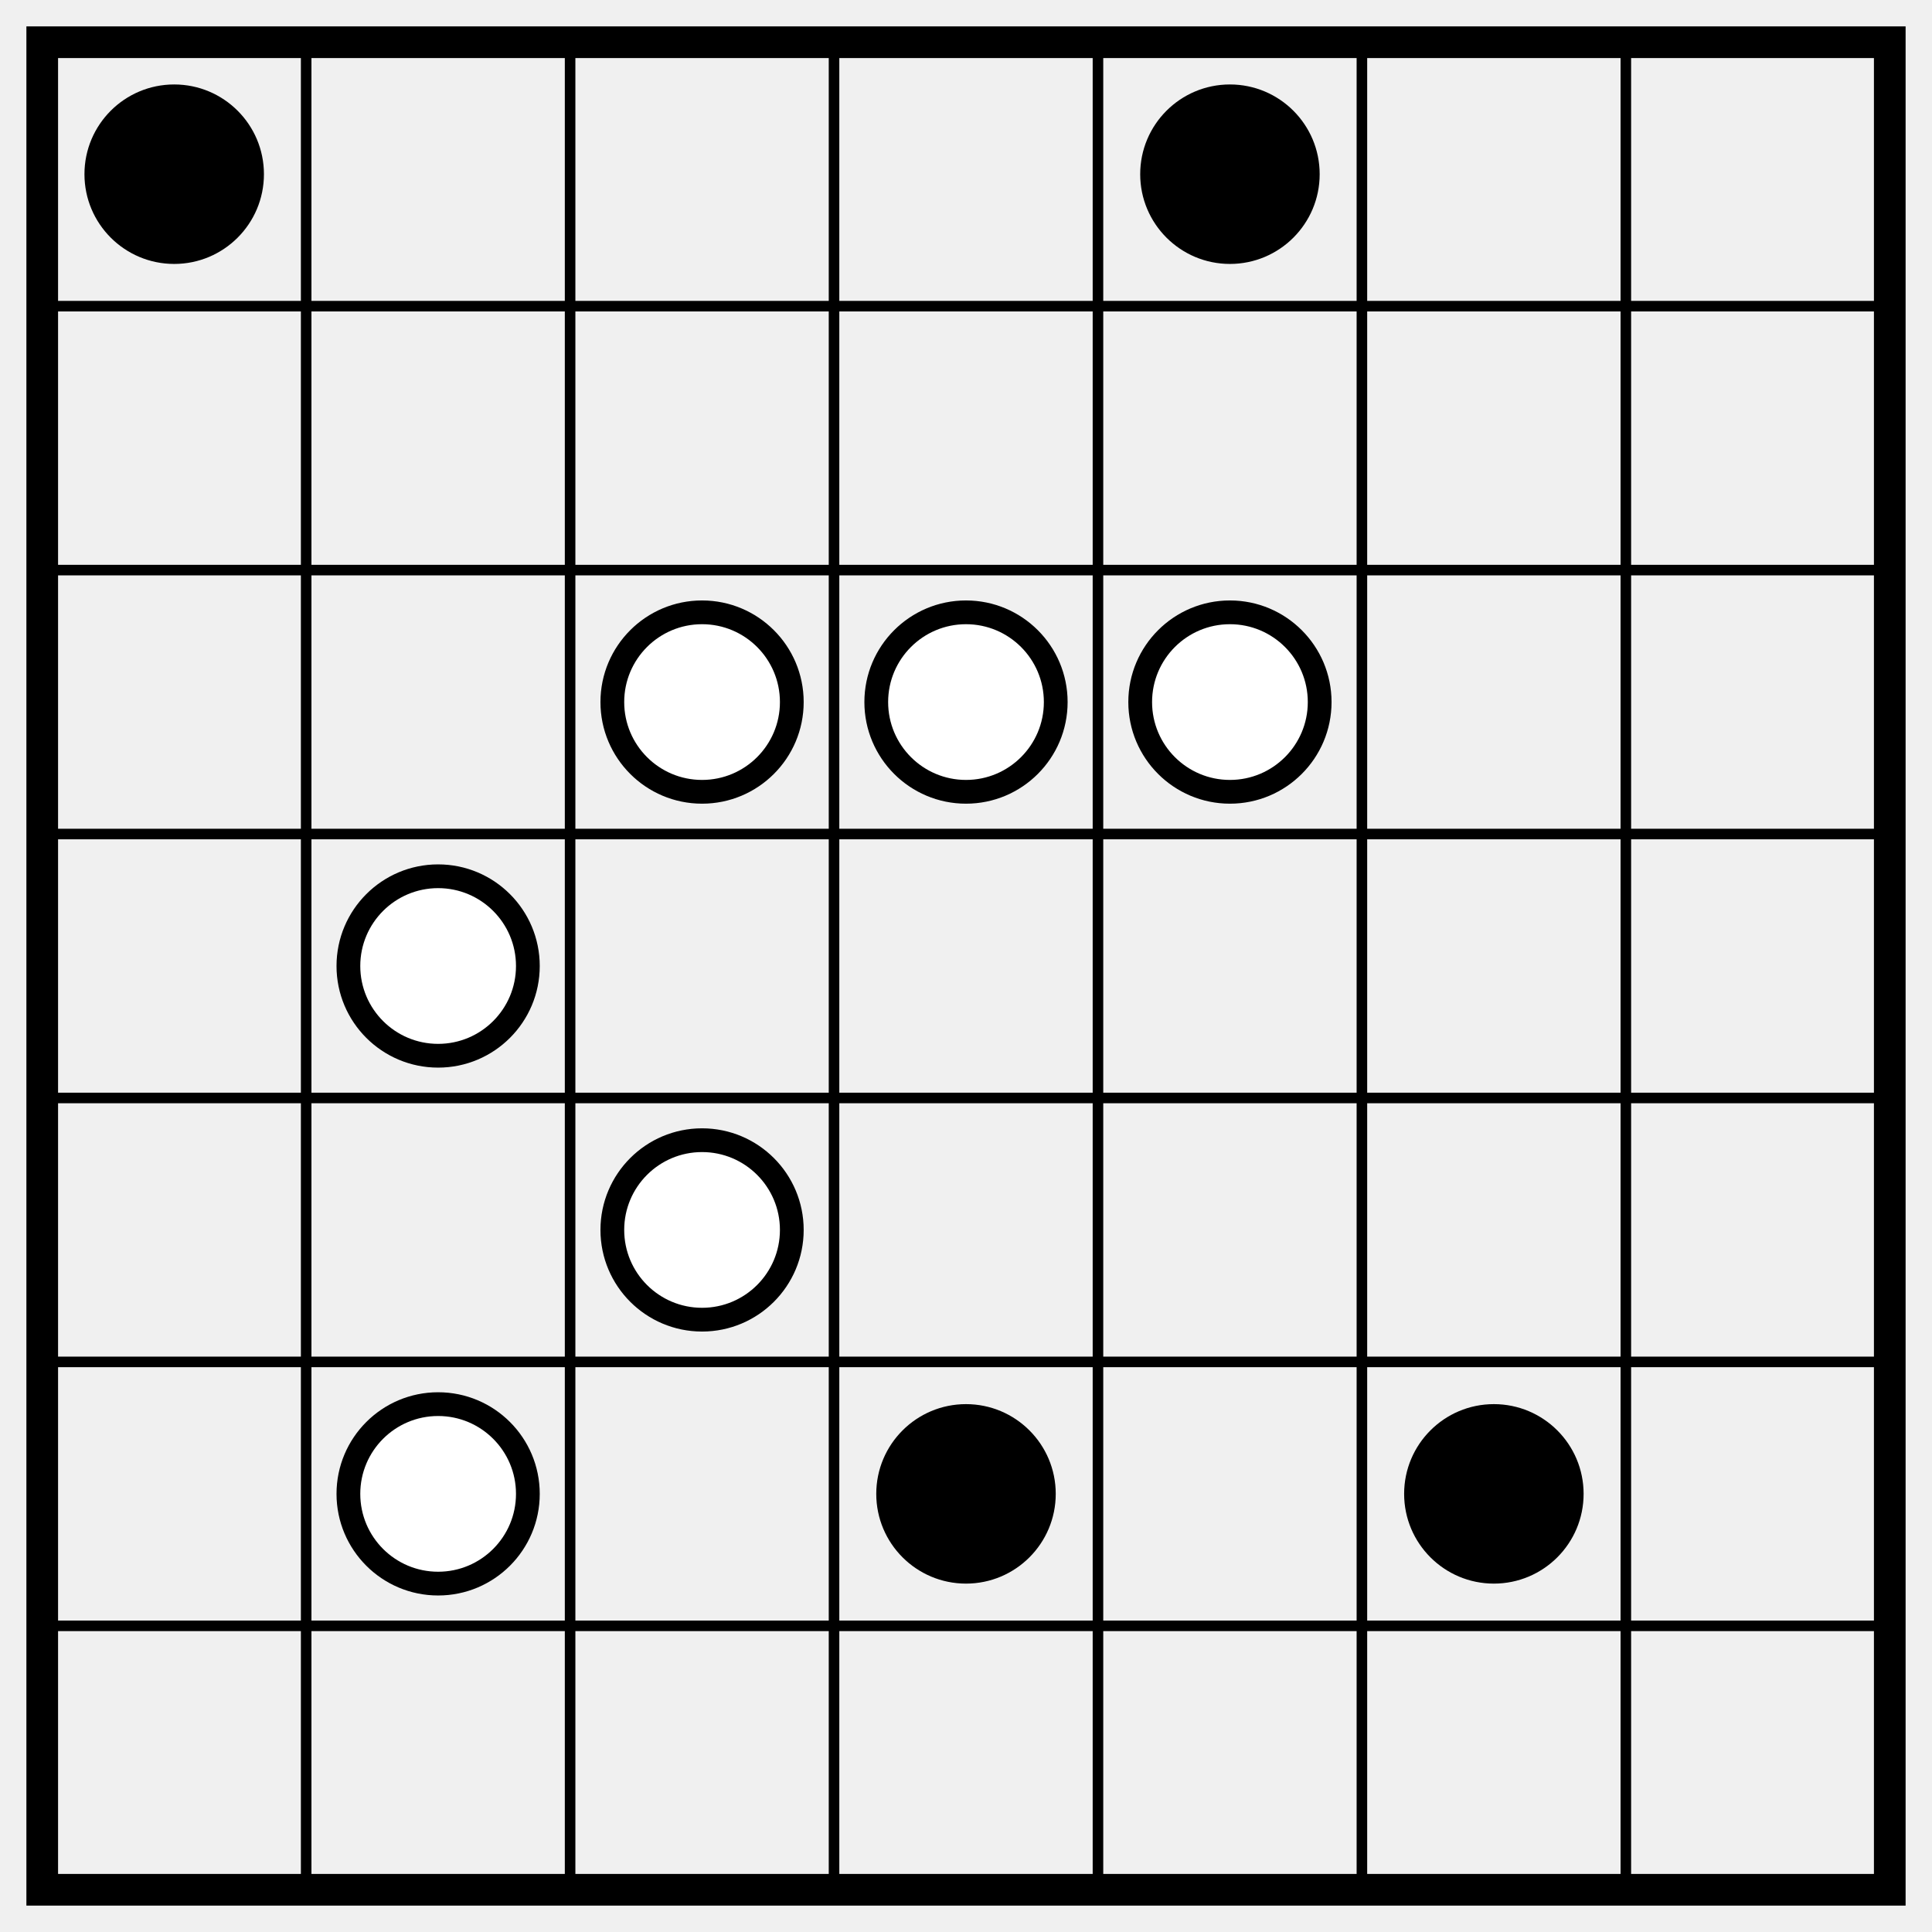
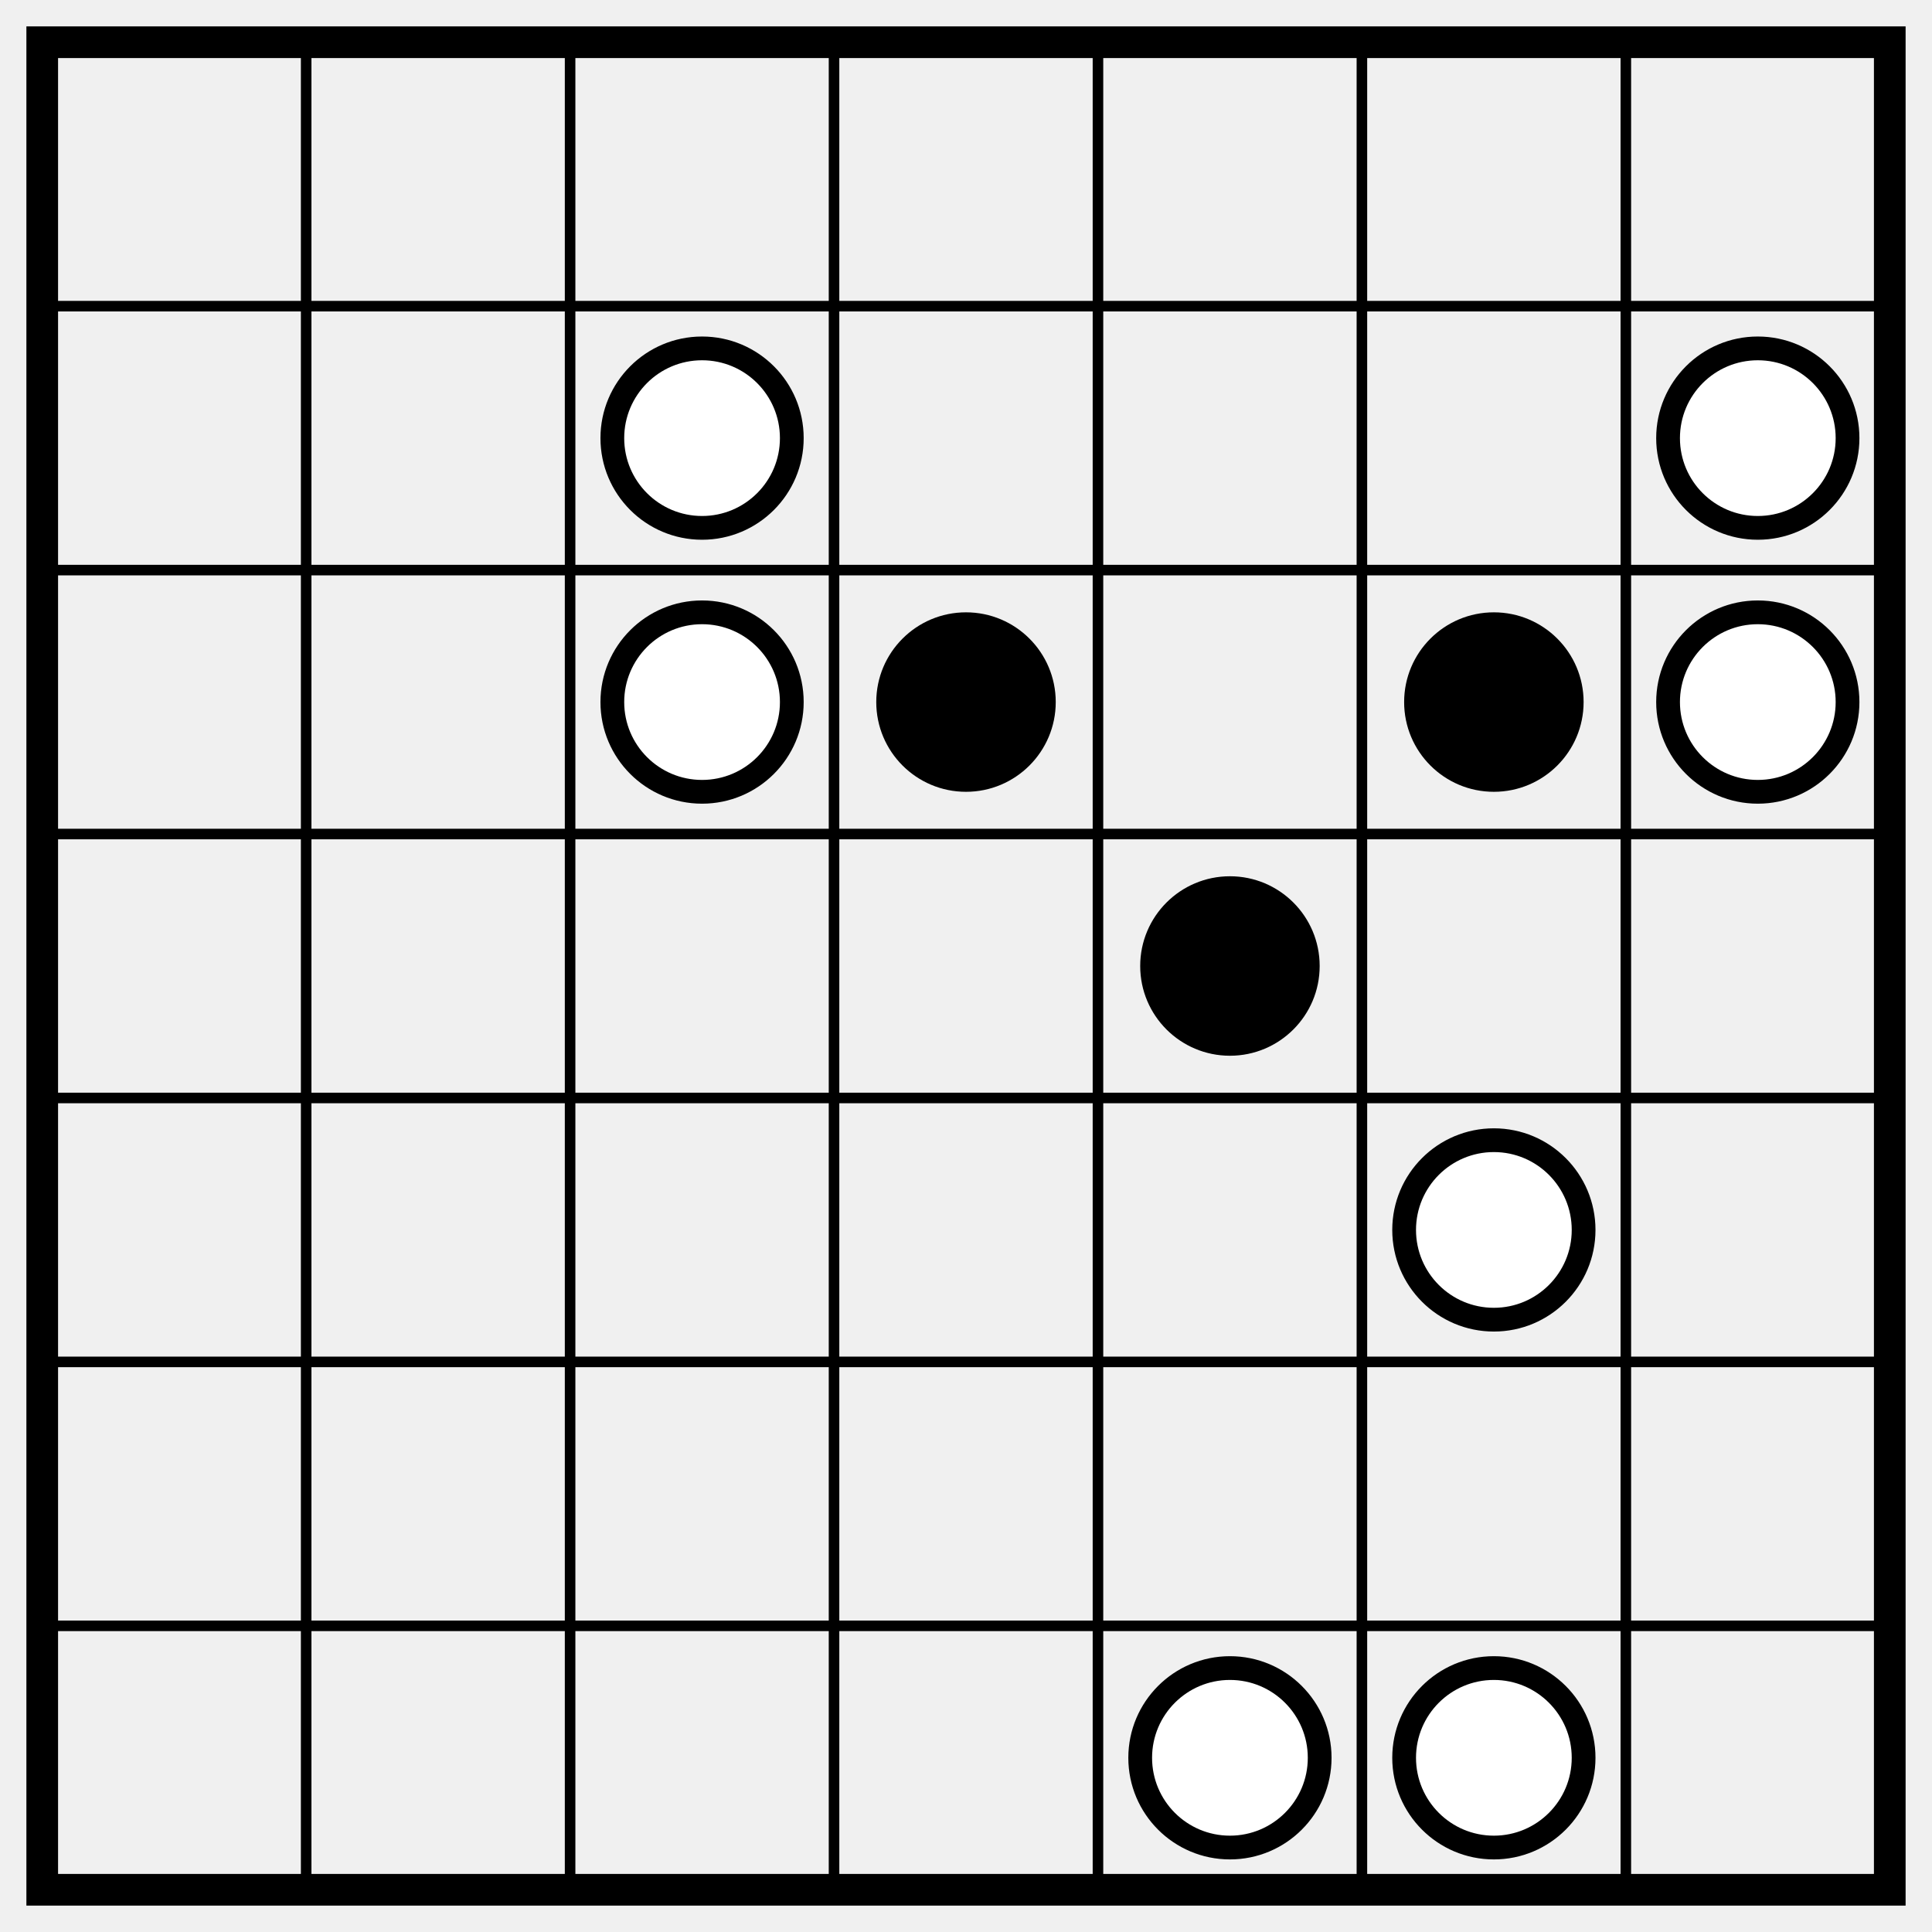
<svg xmlns="http://www.w3.org/2000/svg" class="p" viewBox="0 0 732 732" preserveAspectRatio="xMidYMid meet" shape-rendering="geometricPrecision">
  <path d="M16 116H716M16 216H716M16 316H716M16 416H716M16 516H716M16 616H716M116 16V716M216 16V716M316 16V716M416 16V716M516 16V716M616 16V716" fill="none" stroke="#000" stroke-width="4" stroke-linecap="square" />
  <rect x="16" y="16" width="700" height="700" fill="none" stroke="#000" stroke-width="12" />
-   <g fill="#000">
-     <circle cx="66" cy="66" r="34" />
-     <circle cx="466" cy="66" r="34" />
-   </g>
  <g fill="#fff" stroke="#000" stroke-width="9">
+     <circle cx="266" cy="166" r="34" />
+     <circle cx="666" cy="166" r="34" />
    <circle cx="266" cy="266" r="34" />
-     <circle cx="366" cy="266" r="34" />
-     <circle cx="466" cy="266" r="34" />
-     <circle cx="166" cy="366" r="34" />
-     <circle cx="266" cy="466" r="34" />
-     <circle cx="166" cy="566" r="34" />
  </g>
  <g fill="#000">
-     <circle cx="366" cy="566" r="34" />
-     <circle cx="566" cy="566" r="34" />
+     <circle cx="366" cy="266" r="34" />
+     <circle cx="566" cy="266" r="34" />
+   </g>
+   <circle cx="666" cy="266" r="34" fill="#fff" stroke="#000" stroke-width="9" />
+   <circle cx="466" cy="366" r="34" fill="#000" />
+   <g fill="#fff" stroke="#000" stroke-width="9">
+     <circle cx="566" cy="466" r="34" />
+     <circle cx="466" cy="666" r="34" />
+     <circle cx="566" cy="666" r="34" />
  </g>
</svg>
